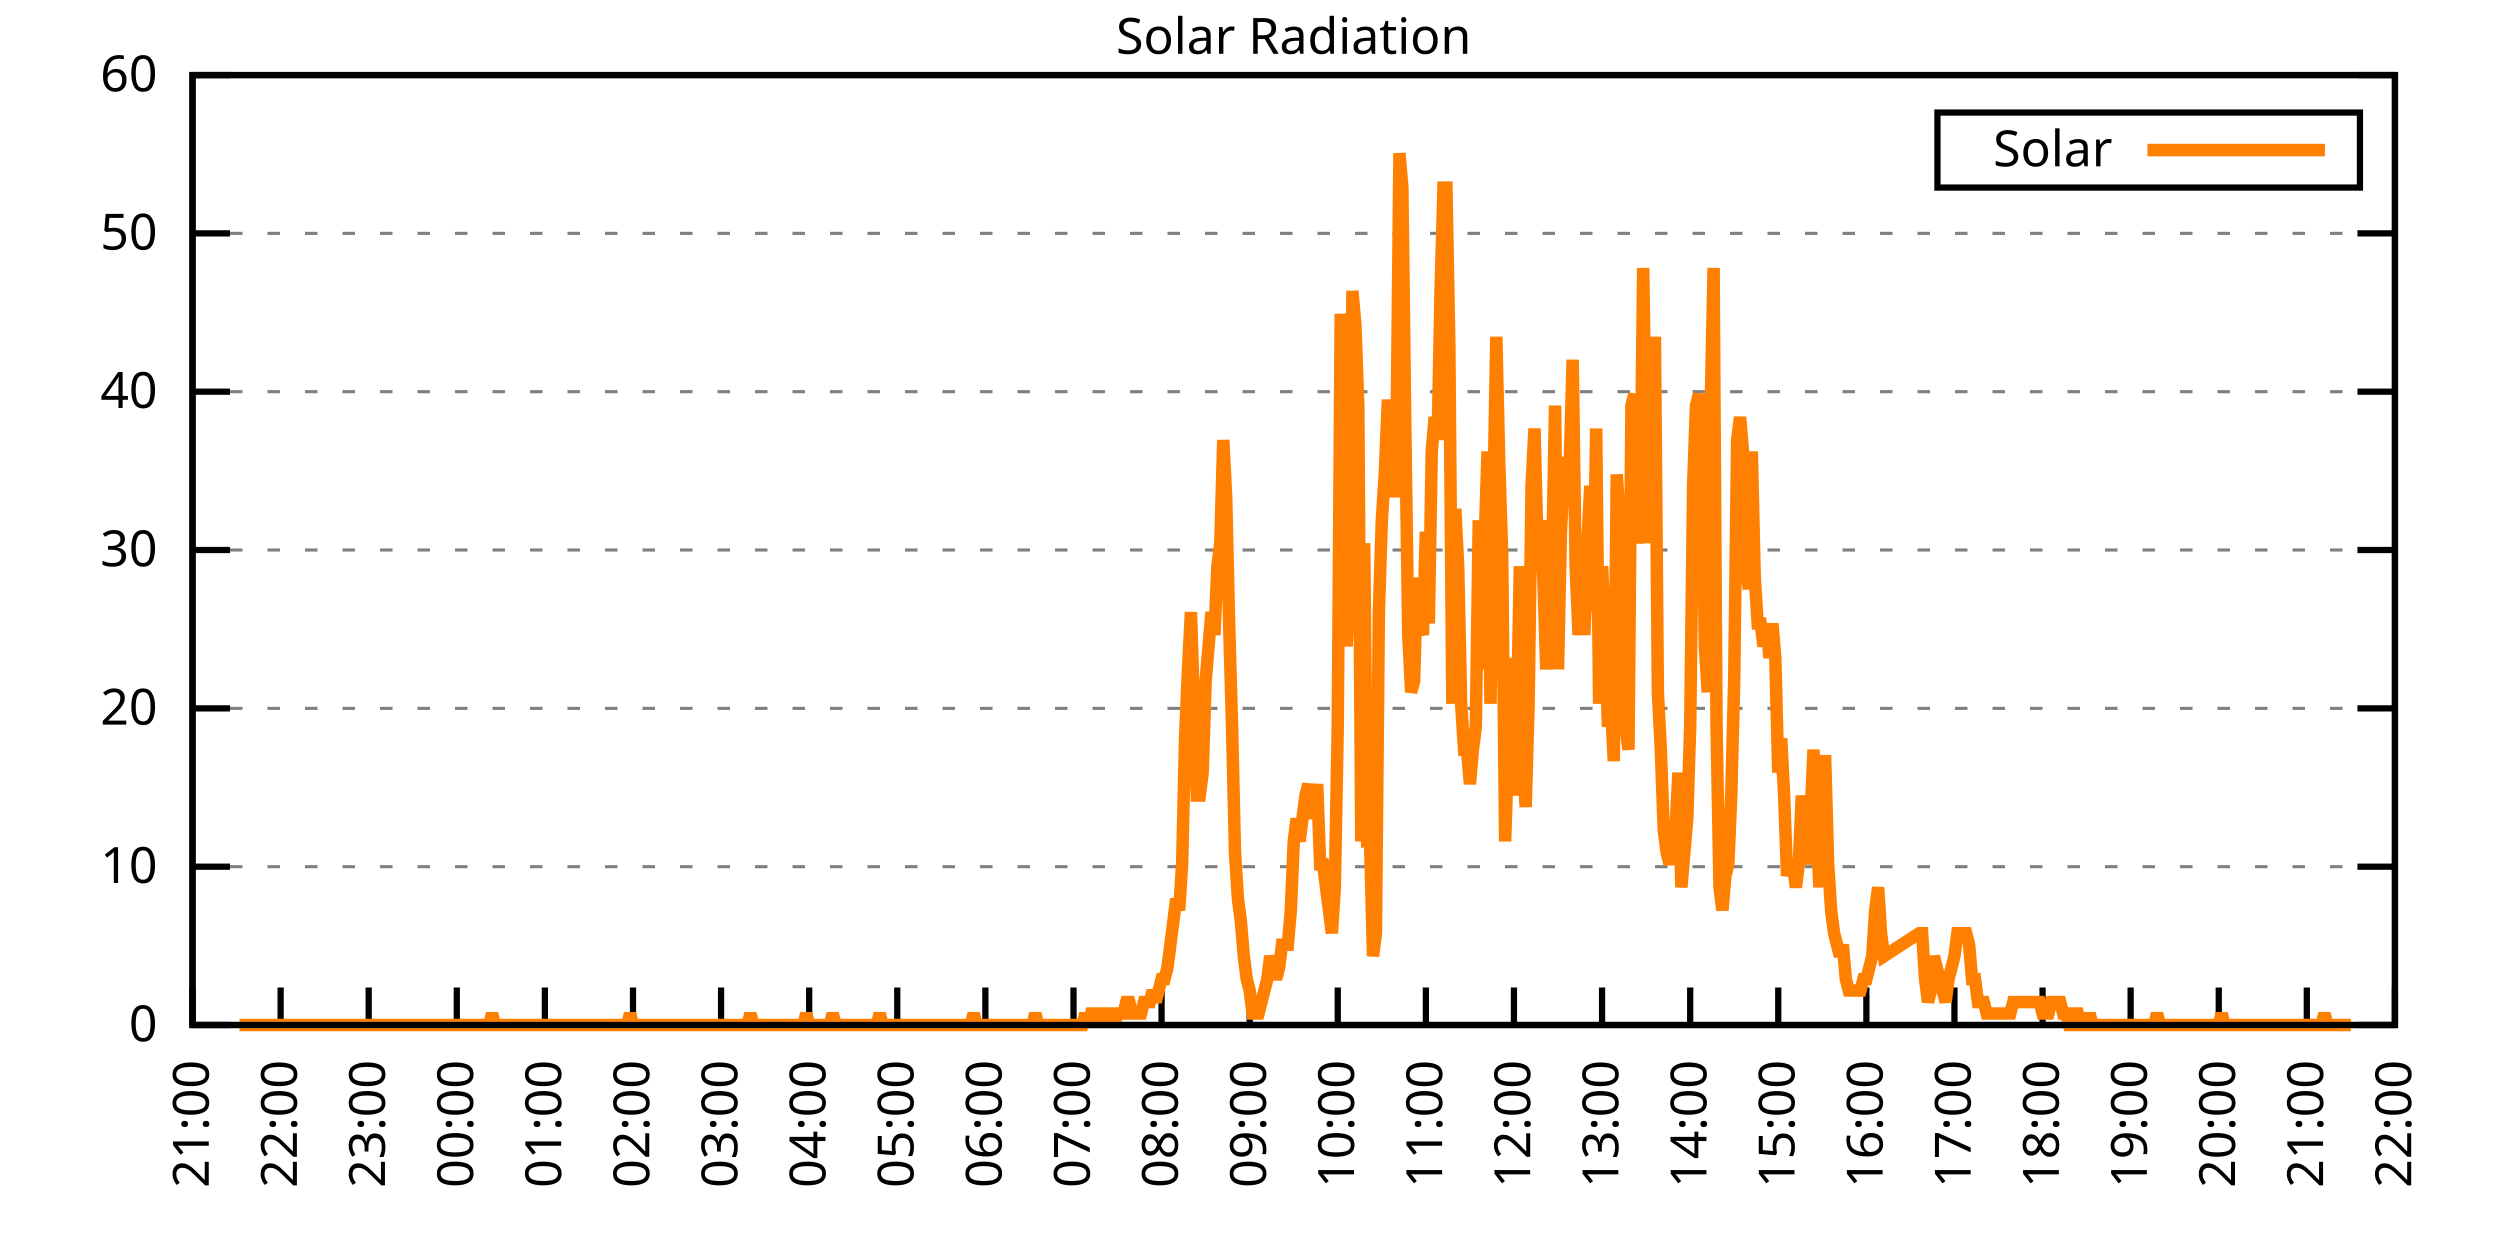
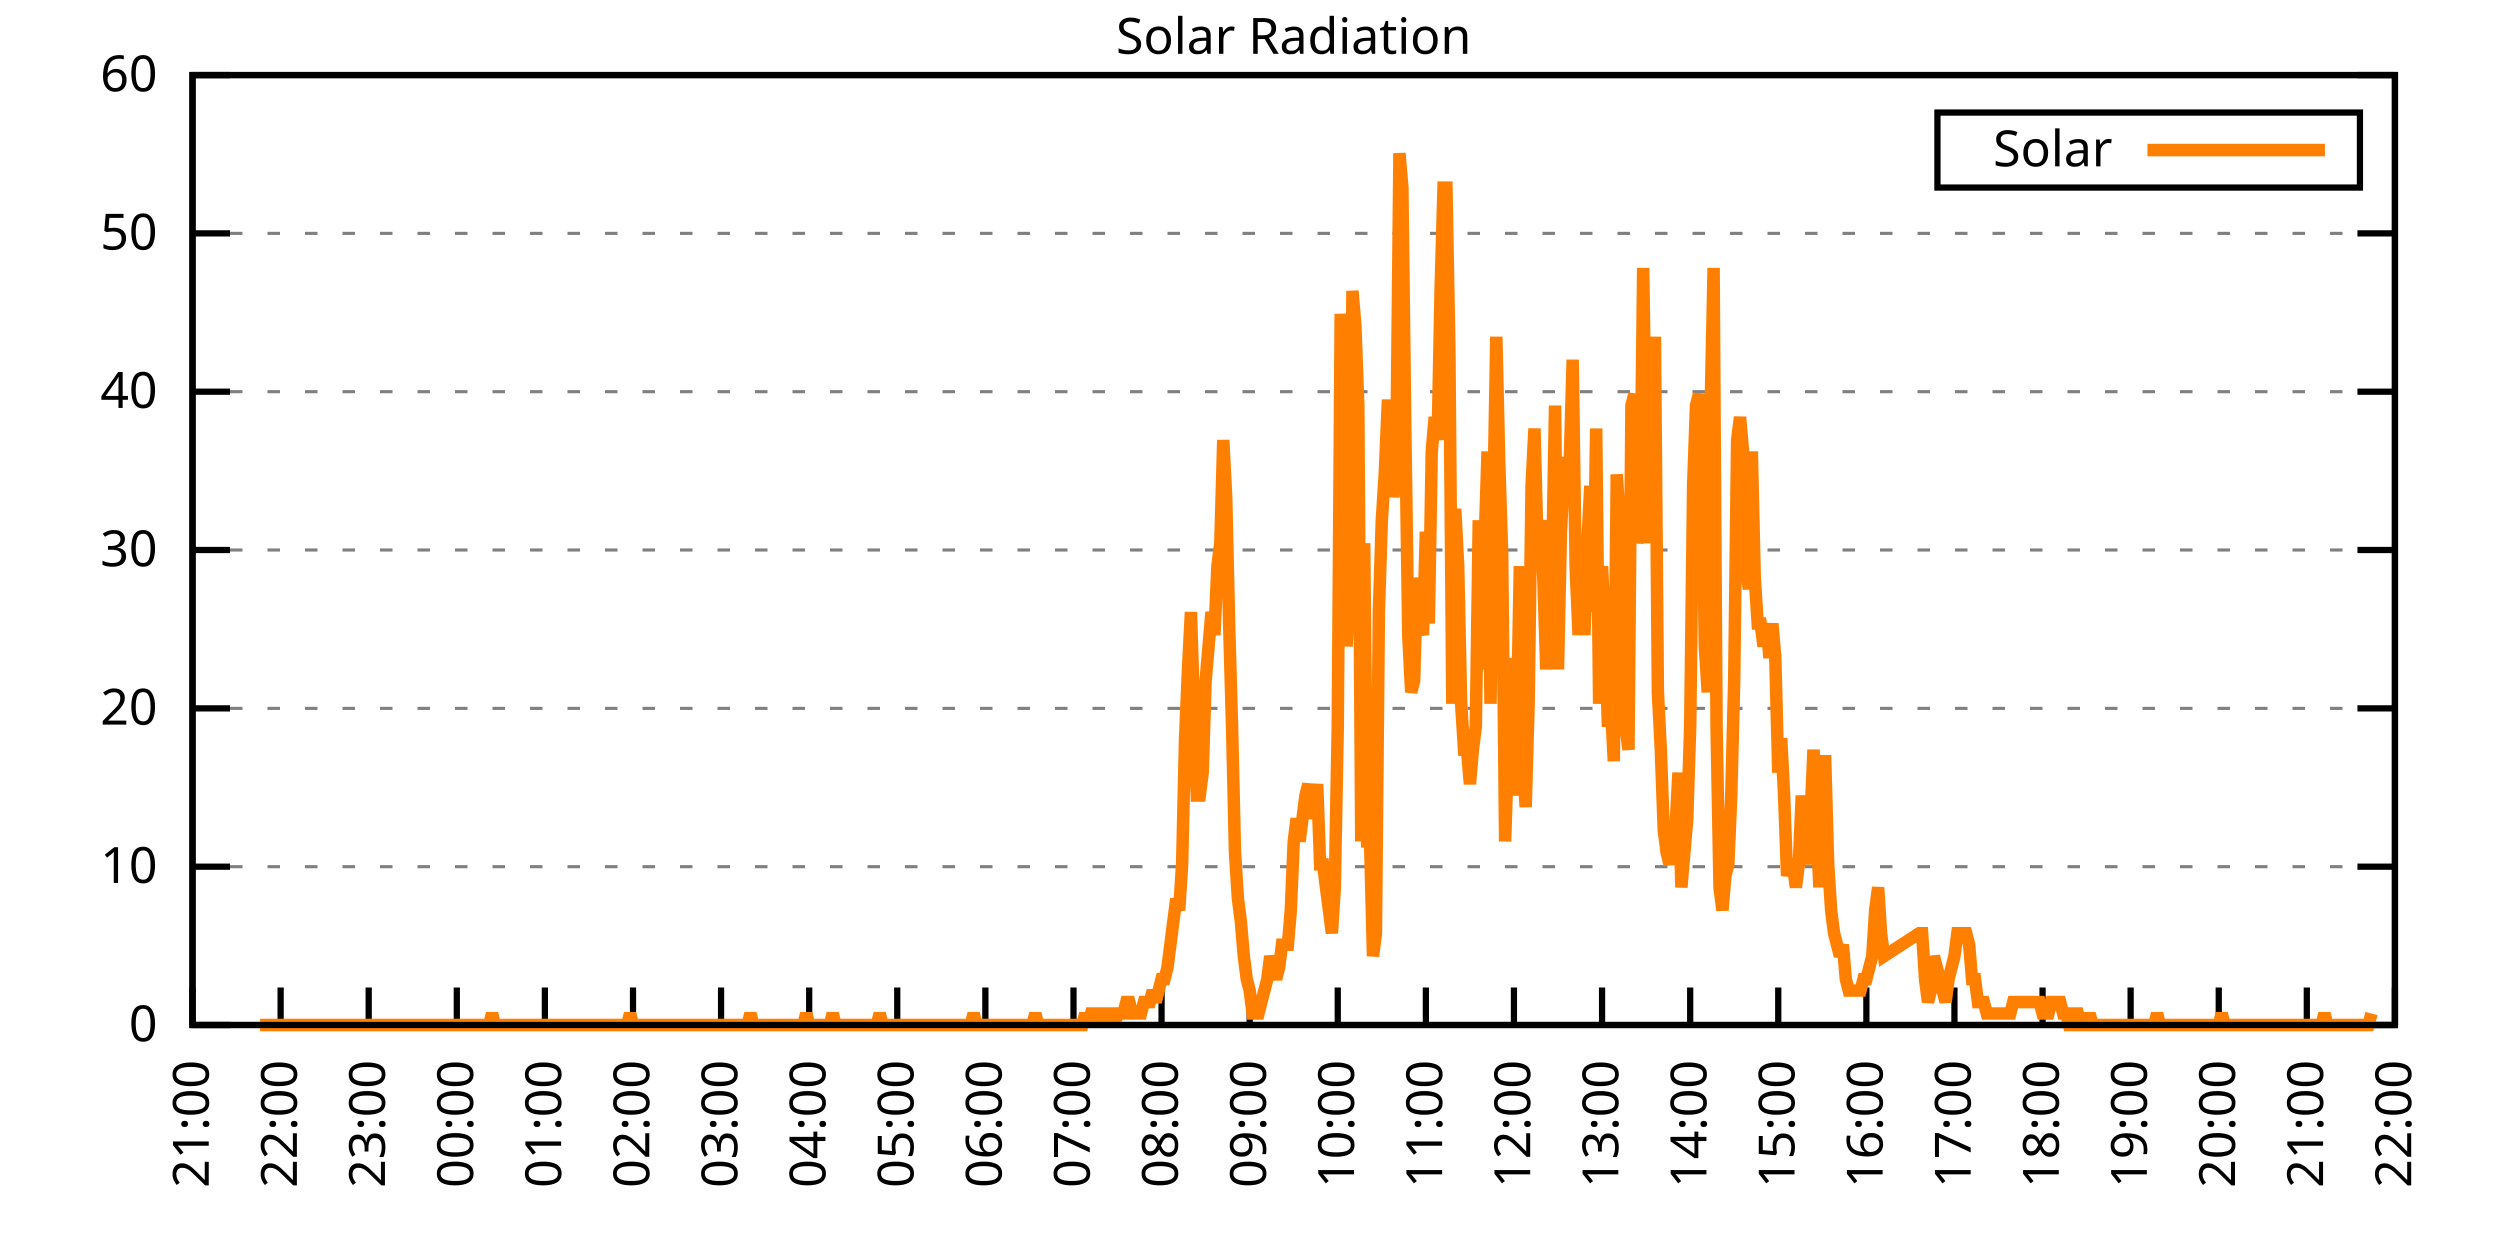
<svg xmlns="http://www.w3.org/2000/svg" xmlns:xlink="http://www.w3.org/1999/xlink" width="400" height="200" viewBox="0 0 400 200">
  <g id="gnuplot_canvas">
    <rect x="0" y="0" width="400" height="200" fill="none" />
    <defs>
      <circle id="gpDot" r="0.5" stroke-width="0.5" stroke="currentColor" />
      <path id="gpPt0" stroke-width="0.333" stroke="currentColor" d="M-1,0 h2 M0,-1 v2" />
      <path id="gpPt1" stroke-width="0.333" stroke="currentColor" d="M-1,-1 L1,1 M1,-1 L-1,1" />
      <path id="gpPt2" stroke-width="0.333" stroke="currentColor" d="M-1,0 L1,0 M0,-1 L0,1 M-1,-1 L1,1 M-1,1 L1,-1" />
      <rect id="gpPt3" stroke-width="0.333" stroke="currentColor" x="-1" y="-1" width="2" height="2" />
      <rect id="gpPt4" stroke-width="0.333" stroke="currentColor" fill="currentColor" x="-1" y="-1" width="2" height="2" />
      <circle id="gpPt5" stroke-width="0.333" stroke="currentColor" cx="0" cy="0" r="1" />
      <use xlink:href="#gpPt5" id="gpPt6" fill="currentColor" stroke="none" />
      <path id="gpPt7" stroke-width="0.333" stroke="currentColor" d="M0,-1.33 L-1.33,0.67 L1.33,0.67 z" />
      <use xlink:href="#gpPt7" id="gpPt8" fill="currentColor" stroke="none" />
      <use xlink:href="#gpPt7" id="gpPt9" stroke="currentColor" transform="rotate(180)" />
      <use xlink:href="#gpPt9" id="gpPt10" fill="currentColor" stroke="none" />
      <use xlink:href="#gpPt3" id="gpPt11" stroke="currentColor" transform="rotate(45)" />
      <use xlink:href="#gpPt11" id="gpPt12" fill="currentColor" stroke="none" />
      <path id="gpPt13" stroke-width="0.333" stroke="currentColor" d="M0,1.330 L1.265,0.411 L0.782,-1.067 L-0.782,-1.076 L-1.265,0.411 z" />
      <use xlink:href="#gpPt13" id="gpPt14" fill="currentColor" stroke="none" />
      <filter id="textbox" filterUnits="objectBoundingBox" x="0" y="0" height="1" width="1">
        <feFlood flood-color="white" flood-opacity="1" result="bgnd" />
        <feComposite in="SourceGraphic" in2="bgnd" operator="atop" />
      </filter>
      <filter id="greybox" filterUnits="objectBoundingBox" x="0" y="0" height="1" width="1">
        <feFlood flood-color="lightgrey" flood-opacity="1" result="grey" />
        <feComposite in="SourceGraphic" in2="grey" operator="atop" />
      </filter>
    </defs>
    <g fill="none" color="white" stroke="currentColor" stroke-width="1.00" stroke-linecap="butt" stroke-linejoin="miter">
</g>
    <g fill="none" color="black" stroke="currentColor" stroke-width="1.00" stroke-linecap="butt" stroke-linejoin="miter">
      <g stroke="none" shape-rendering="crispEdges">
        <polygon fill="rgb(255, 255, 255)" points="30.80,164.00 383.18,164.00 383.18,12.02 30.80,12.02 " />
      </g>
    </g>
    <g fill="none" color="black" stroke="currentColor" stroke-width="1.00" stroke-linecap="butt" stroke-linejoin="miter">
</g>
    <g fill="none" color="black" stroke="black" stroke-width="0.50" stroke-linecap="butt" stroke-linejoin="miter">
</g>
    <g fill="none" color="gray" stroke="currentColor" stroke-width="0.50" stroke-linecap="butt" stroke-linejoin="miter">
      <path stroke="gray" stroke-dasharray="2,4" class="gridline" d="M30.80,164.00 L383.19,164.00  " />
    </g>
    <g fill="none" color="gray" stroke="gray" stroke-width="1.00" stroke-linecap="butt" stroke-linejoin="miter">
</g>
    <g fill="none" color="black" stroke="currentColor" stroke-width="1.00" stroke-linecap="butt" stroke-linejoin="miter">
      <path stroke="black" d="M30.80,164.00 L36.80,164.00 M383.19,164.00 L377.19,164.00  " />
      <g transform="translate(25.20,166.60)" stroke="none" fill="black" font-family="Sans" font-size="8.00" text-anchor="end">
        <text>
          <tspan font-family="Sans"> 0</tspan>
        </text>
      </g>
    </g>
    <g fill="none" color="black" stroke="currentColor" stroke-width="1.00" stroke-linecap="butt" stroke-linejoin="miter">
</g>
    <g fill="none" color="black" stroke="black" stroke-width="0.50" stroke-linecap="butt" stroke-linejoin="miter">
</g>
    <g fill="none" color="gray" stroke="currentColor" stroke-width="0.50" stroke-linecap="butt" stroke-linejoin="miter">
      <path stroke="gray" stroke-dasharray="2,4" class="gridline" d="M30.80,138.67 L383.19,138.67  " />
    </g>
    <g fill="none" color="gray" stroke="gray" stroke-width="1.00" stroke-linecap="butt" stroke-linejoin="miter">
</g>
    <g fill="none" color="black" stroke="currentColor" stroke-width="1.00" stroke-linecap="butt" stroke-linejoin="miter">
      <path stroke="black" d="M30.80,138.67 L36.80,138.67 M383.19,138.67 L377.19,138.67  " />
      <g transform="translate(25.20,141.27)" stroke="none" fill="black" font-family="Sans" font-size="8.00" text-anchor="end">
        <text>
          <tspan font-family="Sans"> 10</tspan>
        </text>
      </g>
    </g>
    <g fill="none" color="black" stroke="currentColor" stroke-width="1.00" stroke-linecap="butt" stroke-linejoin="miter">
</g>
    <g fill="none" color="black" stroke="black" stroke-width="0.50" stroke-linecap="butt" stroke-linejoin="miter">
</g>
    <g fill="none" color="gray" stroke="currentColor" stroke-width="0.50" stroke-linecap="butt" stroke-linejoin="miter">
      <path stroke="gray" stroke-dasharray="2,4" class="gridline" d="M30.80,113.34 L383.19,113.34  " />
    </g>
    <g fill="none" color="gray" stroke="gray" stroke-width="1.00" stroke-linecap="butt" stroke-linejoin="miter">
</g>
    <g fill="none" color="black" stroke="currentColor" stroke-width="1.00" stroke-linecap="butt" stroke-linejoin="miter">
      <path stroke="black" d="M30.80,113.34 L36.80,113.34 M383.19,113.34 L377.19,113.34  " />
      <g transform="translate(25.20,115.94)" stroke="none" fill="black" font-family="Sans" font-size="8.00" text-anchor="end">
        <text>
          <tspan font-family="Sans"> 20</tspan>
        </text>
      </g>
    </g>
    <g fill="none" color="black" stroke="currentColor" stroke-width="1.00" stroke-linecap="butt" stroke-linejoin="miter">
</g>
    <g fill="none" color="black" stroke="black" stroke-width="0.50" stroke-linecap="butt" stroke-linejoin="miter">
</g>
    <g fill="none" color="gray" stroke="currentColor" stroke-width="0.50" stroke-linecap="butt" stroke-linejoin="miter">
      <path stroke="gray" stroke-dasharray="2,4" class="gridline" d="M30.80,88.00 L383.19,88.00  " />
    </g>
    <g fill="none" color="gray" stroke="gray" stroke-width="1.00" stroke-linecap="butt" stroke-linejoin="miter">
</g>
    <g fill="none" color="black" stroke="currentColor" stroke-width="1.00" stroke-linecap="butt" stroke-linejoin="miter">
      <path stroke="black" d="M30.80,88.00 L36.80,88.00 M383.19,88.00 L377.19,88.00  " />
      <g transform="translate(25.20,90.60)" stroke="none" fill="black" font-family="Sans" font-size="8.00" text-anchor="end">
        <text>
          <tspan font-family="Sans"> 30</tspan>
        </text>
      </g>
    </g>
    <g fill="none" color="black" stroke="currentColor" stroke-width="1.00" stroke-linecap="butt" stroke-linejoin="miter">
</g>
    <g fill="none" color="black" stroke="black" stroke-width="0.50" stroke-linecap="butt" stroke-linejoin="miter">
</g>
    <g fill="none" color="gray" stroke="currentColor" stroke-width="0.50" stroke-linecap="butt" stroke-linejoin="miter">
      <path stroke="gray" stroke-dasharray="2,4" class="gridline" d="M30.80,62.67 L383.19,62.67  " />
    </g>
    <g fill="none" color="gray" stroke="gray" stroke-width="1.00" stroke-linecap="butt" stroke-linejoin="miter">
</g>
    <g fill="none" color="black" stroke="currentColor" stroke-width="1.00" stroke-linecap="butt" stroke-linejoin="miter">
      <path stroke="black" d="M30.80,62.67 L36.80,62.67 M383.19,62.67 L377.19,62.67  " />
      <g transform="translate(25.20,65.27)" stroke="none" fill="black" font-family="Sans" font-size="8.00" text-anchor="end">
        <text>
          <tspan font-family="Sans"> 40</tspan>
        </text>
      </g>
    </g>
    <g fill="none" color="black" stroke="currentColor" stroke-width="1.00" stroke-linecap="butt" stroke-linejoin="miter">
</g>
    <g fill="none" color="black" stroke="black" stroke-width="0.50" stroke-linecap="butt" stroke-linejoin="miter">
</g>
    <g fill="none" color="gray" stroke="currentColor" stroke-width="0.50" stroke-linecap="butt" stroke-linejoin="miter">
      <path stroke="gray" stroke-dasharray="2,4" class="gridline" d="M30.80,37.34 L383.19,37.34  " />
    </g>
    <g fill="none" color="gray" stroke="gray" stroke-width="1.00" stroke-linecap="butt" stroke-linejoin="miter">
</g>
    <g fill="none" color="black" stroke="currentColor" stroke-width="1.00" stroke-linecap="butt" stroke-linejoin="miter">
      <path stroke="black" d="M30.80,37.34 L36.80,37.34 M383.19,37.34 L377.19,37.34  " />
      <g transform="translate(25.20,39.94)" stroke="none" fill="black" font-family="Sans" font-size="8.00" text-anchor="end">
        <text>
          <tspan font-family="Sans"> 50</tspan>
        </text>
      </g>
    </g>
    <g fill="none" color="black" stroke="currentColor" stroke-width="1.00" stroke-linecap="butt" stroke-linejoin="miter">
</g>
    <g fill="none" color="black" stroke="black" stroke-width="0.50" stroke-linecap="butt" stroke-linejoin="miter">
</g>
    <g fill="none" color="gray" stroke="currentColor" stroke-width="0.50" stroke-linecap="butt" stroke-linejoin="miter">
      <path stroke="gray" stroke-dasharray="2,4" class="gridline" d="M30.80,12.01 L383.19,12.01  " />
    </g>
    <g fill="none" color="gray" stroke="gray" stroke-width="1.00" stroke-linecap="butt" stroke-linejoin="miter">
</g>
    <g fill="none" color="black" stroke="currentColor" stroke-width="1.00" stroke-linecap="butt" stroke-linejoin="miter">
      <path stroke="black" d="M30.80,12.01 L36.80,12.01 M383.19,12.01 L377.19,12.01  " />
      <g transform="translate(25.20,14.61)" stroke="none" fill="black" font-family="Sans" font-size="8.00" text-anchor="end">
        <text>
          <tspan font-family="Sans"> 60</tspan>
        </text>
      </g>
    </g>
    <g fill="none" color="black" stroke="currentColor" stroke-width="1.00" stroke-linecap="butt" stroke-linejoin="miter">
      <path stroke="black" d="M30.80,164.00 L30.80,158.00  " />
      <g transform="translate(33.40,169.60) rotate(270.00)" stroke="none" fill="black" font-family="Sans" font-size="8.00" text-anchor="end">
        <text>
          <tspan font-family="Sans">21:00</tspan>
        </text>
      </g>
    </g>
    <g fill="none" color="black" stroke="currentColor" stroke-width="1.00" stroke-linecap="butt" stroke-linejoin="miter">
      <path stroke="black" d="M44.90,164.00 L44.90,158.00  " />
      <g transform="translate(47.50,169.60) rotate(270.00)" stroke="none" fill="black" font-family="Sans" font-size="8.00" text-anchor="end">
        <text>
          <tspan font-family="Sans">22:00</tspan>
        </text>
      </g>
    </g>
    <g fill="none" color="black" stroke="currentColor" stroke-width="1.00" stroke-linecap="butt" stroke-linejoin="miter">
      <path stroke="black" d="M58.99,164.00 L58.99,158.00  " />
      <g transform="translate(61.59,169.60) rotate(270.00)" stroke="none" fill="black" font-family="Sans" font-size="8.00" text-anchor="end">
        <text>
          <tspan font-family="Sans">23:00</tspan>
        </text>
      </g>
    </g>
    <g fill="none" color="black" stroke="currentColor" stroke-width="1.00" stroke-linecap="butt" stroke-linejoin="miter">
      <path stroke="black" d="M73.09,164.00 L73.09,158.00  " />
      <g transform="translate(75.69,169.60) rotate(270.00)" stroke="none" fill="black" font-family="Sans" font-size="8.00" text-anchor="end">
        <text>
          <tspan font-family="Sans">00:00</tspan>
        </text>
      </g>
    </g>
    <g fill="none" color="black" stroke="currentColor" stroke-width="1.00" stroke-linecap="butt" stroke-linejoin="miter">
      <path stroke="black" d="M87.18,164.00 L87.18,158.00  " />
      <g transform="translate(89.78,169.60) rotate(270.00)" stroke="none" fill="black" font-family="Sans" font-size="8.00" text-anchor="end">
        <text>
          <tspan font-family="Sans">01:00</tspan>
        </text>
      </g>
    </g>
    <g fill="none" color="black" stroke="currentColor" stroke-width="1.00" stroke-linecap="butt" stroke-linejoin="miter">
      <path stroke="black" d="M101.28,164.00 L101.28,158.00  " />
      <g transform="translate(103.88,169.60) rotate(270.00)" stroke="none" fill="black" font-family="Sans" font-size="8.00" text-anchor="end">
        <text>
          <tspan font-family="Sans">02:00</tspan>
        </text>
      </g>
    </g>
    <g fill="none" color="black" stroke="currentColor" stroke-width="1.00" stroke-linecap="butt" stroke-linejoin="miter">
      <path stroke="black" d="M115.37,164.00 L115.37,158.00  " />
      <g transform="translate(117.97,169.60) rotate(270.00)" stroke="none" fill="black" font-family="Sans" font-size="8.00" text-anchor="end">
        <text>
          <tspan font-family="Sans">03:00</tspan>
        </text>
      </g>
    </g>
    <g fill="none" color="black" stroke="currentColor" stroke-width="1.00" stroke-linecap="butt" stroke-linejoin="miter">
      <path stroke="black" d="M129.47,164.00 L129.47,158.00  " />
      <g transform="translate(132.07,169.60) rotate(270.00)" stroke="none" fill="black" font-family="Sans" font-size="8.00" text-anchor="end">
        <text>
          <tspan font-family="Sans">04:00</tspan>
        </text>
      </g>
    </g>
    <g fill="none" color="black" stroke="currentColor" stroke-width="1.00" stroke-linecap="butt" stroke-linejoin="miter">
      <path stroke="black" d="M143.56,164.00 L143.56,158.00  " />
      <g transform="translate(146.16,169.60) rotate(270.00)" stroke="none" fill="black" font-family="Sans" font-size="8.00" text-anchor="end">
        <text>
          <tspan font-family="Sans">05:00</tspan>
        </text>
      </g>
    </g>
    <g fill="none" color="black" stroke="currentColor" stroke-width="1.00" stroke-linecap="butt" stroke-linejoin="miter">
      <path stroke="black" d="M157.66,164.00 L157.66,158.00  " />
      <g transform="translate(160.26,169.60) rotate(270.00)" stroke="none" fill="black" font-family="Sans" font-size="8.00" text-anchor="end">
        <text>
          <tspan font-family="Sans">06:00</tspan>
        </text>
      </g>
    </g>
    <g fill="none" color="black" stroke="currentColor" stroke-width="1.00" stroke-linecap="butt" stroke-linejoin="miter">
      <path stroke="black" d="M171.76,164.00 L171.76,158.00  " />
      <g transform="translate(174.36,169.60) rotate(270.00)" stroke="none" fill="black" font-family="Sans" font-size="8.00" text-anchor="end">
        <text>
          <tspan font-family="Sans">07:00</tspan>
        </text>
      </g>
    </g>
    <g fill="none" color="black" stroke="currentColor" stroke-width="1.00" stroke-linecap="butt" stroke-linejoin="miter">
      <path stroke="black" d="M185.85,164.00 L185.85,158.00  " />
      <g transform="translate(188.45,169.60) rotate(270.00)" stroke="none" fill="black" font-family="Sans" font-size="8.00" text-anchor="end">
        <text>
          <tspan font-family="Sans">08:00</tspan>
        </text>
      </g>
    </g>
    <g fill="none" color="black" stroke="currentColor" stroke-width="1.00" stroke-linecap="butt" stroke-linejoin="miter">
      <path stroke="black" d="M199.95,164.00 L199.95,158.00  " />
      <g transform="translate(202.55,169.60) rotate(270.00)" stroke="none" fill="black" font-family="Sans" font-size="8.00" text-anchor="end">
        <text>
          <tspan font-family="Sans">09:00</tspan>
        </text>
      </g>
    </g>
    <g fill="none" color="black" stroke="currentColor" stroke-width="1.00" stroke-linecap="butt" stroke-linejoin="miter">
      <path stroke="black" d="M214.04,164.00 L214.04,158.00  " />
      <g transform="translate(216.64,169.60) rotate(270.00)" stroke="none" fill="black" font-family="Sans" font-size="8.00" text-anchor="end">
        <text>
          <tspan font-family="Sans">10:00</tspan>
        </text>
      </g>
    </g>
    <g fill="none" color="black" stroke="currentColor" stroke-width="1.00" stroke-linecap="butt" stroke-linejoin="miter">
      <path stroke="black" d="M228.14,164.00 L228.14,158.00  " />
      <g transform="translate(230.74,169.60) rotate(270.00)" stroke="none" fill="black" font-family="Sans" font-size="8.00" text-anchor="end">
        <text>
          <tspan font-family="Sans">11:00</tspan>
        </text>
      </g>
    </g>
    <g fill="none" color="black" stroke="currentColor" stroke-width="1.00" stroke-linecap="butt" stroke-linejoin="miter">
      <path stroke="black" d="M242.23,164.00 L242.23,158.00  " />
      <g transform="translate(244.83,169.60) rotate(270.00)" stroke="none" fill="black" font-family="Sans" font-size="8.00" text-anchor="end">
        <text>
          <tspan font-family="Sans">12:00</tspan>
        </text>
      </g>
    </g>
    <g fill="none" color="black" stroke="currentColor" stroke-width="1.00" stroke-linecap="butt" stroke-linejoin="miter">
      <path stroke="black" d="M256.33,164.00 L256.33,158.00  " />
      <g transform="translate(258.93,169.60) rotate(270.00)" stroke="none" fill="black" font-family="Sans" font-size="8.00" text-anchor="end">
        <text>
          <tspan font-family="Sans">13:00</tspan>
        </text>
      </g>
    </g>
    <g fill="none" color="black" stroke="currentColor" stroke-width="1.00" stroke-linecap="butt" stroke-linejoin="miter">
      <path stroke="black" d="M270.43,164.00 L270.43,158.00  " />
      <g transform="translate(273.03,169.60) rotate(270.00)" stroke="none" fill="black" font-family="Sans" font-size="8.00" text-anchor="end">
        <text>
          <tspan font-family="Sans">14:00</tspan>
        </text>
      </g>
    </g>
    <g fill="none" color="black" stroke="currentColor" stroke-width="1.00" stroke-linecap="butt" stroke-linejoin="miter">
      <path stroke="black" d="M284.52,164.00 L284.52,158.00  " />
      <g transform="translate(287.12,169.60) rotate(270.00)" stroke="none" fill="black" font-family="Sans" font-size="8.00" text-anchor="end">
        <text>
          <tspan font-family="Sans">15:00</tspan>
        </text>
      </g>
    </g>
    <g fill="none" color="black" stroke="currentColor" stroke-width="1.00" stroke-linecap="butt" stroke-linejoin="miter">
      <path stroke="black" d="M298.62,164.00 L298.62,158.00  " />
      <g transform="translate(301.22,169.60) rotate(270.00)" stroke="none" fill="black" font-family="Sans" font-size="8.00" text-anchor="end">
        <text>
          <tspan font-family="Sans">16:00</tspan>
        </text>
      </g>
    </g>
    <g fill="none" color="black" stroke="currentColor" stroke-width="1.00" stroke-linecap="butt" stroke-linejoin="miter">
      <path stroke="black" d="M312.71,164.00 L312.71,158.00  " />
      <g transform="translate(315.31,169.60) rotate(270.00)" stroke="none" fill="black" font-family="Sans" font-size="8.00" text-anchor="end">
        <text>
          <tspan font-family="Sans">17:00</tspan>
        </text>
      </g>
    </g>
    <g fill="none" color="black" stroke="currentColor" stroke-width="1.00" stroke-linecap="butt" stroke-linejoin="miter">
      <path stroke="black" d="M326.81,164.00 L326.81,158.00  " />
      <g transform="translate(329.41,169.60) rotate(270.00)" stroke="none" fill="black" font-family="Sans" font-size="8.00" text-anchor="end">
        <text>
          <tspan font-family="Sans">18:00</tspan>
        </text>
      </g>
    </g>
    <g fill="none" color="black" stroke="currentColor" stroke-width="1.00" stroke-linecap="butt" stroke-linejoin="miter">
      <path stroke="black" d="M340.90,164.00 L340.90,158.00  " />
      <g transform="translate(343.50,169.60) rotate(270.00)" stroke="none" fill="black" font-family="Sans" font-size="8.00" text-anchor="end">
        <text>
          <tspan font-family="Sans">19:00</tspan>
        </text>
      </g>
    </g>
    <g fill="none" color="black" stroke="currentColor" stroke-width="1.00" stroke-linecap="butt" stroke-linejoin="miter">
      <path stroke="black" d="M355.00,164.00 L355.00,158.00  " />
      <g transform="translate(357.60,169.60) rotate(270.00)" stroke="none" fill="black" font-family="Sans" font-size="8.00" text-anchor="end">
        <text>
          <tspan font-family="Sans">20:00</tspan>
        </text>
      </g>
    </g>
    <g fill="none" color="black" stroke="currentColor" stroke-width="1.00" stroke-linecap="butt" stroke-linejoin="miter">
      <path stroke="black" d="M369.09,164.00 L369.09,158.00  " />
      <g transform="translate(371.69,169.60) rotate(270.00)" stroke="none" fill="black" font-family="Sans" font-size="8.00" text-anchor="end">
        <text>
          <tspan font-family="Sans">21:00</tspan>
        </text>
      </g>
    </g>
    <g fill="none" color="black" stroke="currentColor" stroke-width="1.00" stroke-linecap="butt" stroke-linejoin="miter">
      <path stroke="black" d="M383.19,164.00 L383.19,158.00  " />
      <g transform="translate(385.79,169.60) rotate(270.00)" stroke="none" fill="black" font-family="Sans" font-size="8.00" text-anchor="end">
        <text>
          <tspan font-family="Sans">22:00</tspan>
        </text>
      </g>
    </g>
    <g fill="none" color="black" stroke="currentColor" stroke-width="1.00" stroke-linecap="butt" stroke-linejoin="miter">
</g>
    <g fill="none" color="black" stroke="currentColor" stroke-width="1.00" stroke-linecap="butt" stroke-linejoin="miter">
      <path stroke="black" d="M30.80,12.01 L30.80,164.00 L383.19,164.00 L383.19,12.01 L30.80,12.01 Z  " />
    </g>
    <g fill="none" color="black" stroke="currentColor" stroke-width="1.00" stroke-linecap="butt" stroke-linejoin="miter">
</g>
    <g fill="none" color="black" stroke="currentColor" stroke-width="1.00" stroke-linecap="butt" stroke-linejoin="miter">
      <path stroke="black" d="M309.99,30.01 L309.99,18.01 L377.59,18.01 L377.59,30.01 L309.99,30.01 Z  " />
    </g>
    <g id="Solar_Radiation_plot_1">
      <g fill="none" color="white" stroke="black" stroke-width="2.00" stroke-linecap="butt" stroke-linejoin="miter">
</g>
      <g fill="none" color="black" stroke="currentColor" stroke-width="2.00" stroke-linecap="butt" stroke-linejoin="miter">
        <g transform="translate(337.99,26.61)" stroke="none" fill="black" font-family="Sans" font-size="8.00" text-anchor="end">
          <text>
            <tspan font-family="Sans">Solar</tspan>
          </text>
        </g>
      </g>
      <g fill="none" color="black" stroke="currentColor" stroke-width="2.00" stroke-linecap="butt" stroke-linejoin="miter">
-         <path stroke="rgb(255, 127,   0)" d="M343.59,24.01 L371.99,24.01 M38.32,164.00 L38.79,164.00 L39.26,164.00 L39.73,164.00 L40.20,164.00 L40.67,164.00   L41.14,164.00 L41.61,164.00 L42.08,164.00 L42.55,164.00 L43.02,164.00 L43.49,164.00 L43.96,164.00 L44.43,164.00   L44.90,164.00 L45.37,164.00 L45.84,164.00 L46.31,164.00 L46.78,164.00 L47.24,164.00 L47.71,164.00 L48.18,164.00   L48.65,164.00 L49.12,164.00 L49.59,164.00 L50.06,164.00 L50.53,164.00 L51.00,164.00 L51.47,164.00 L51.94,164.00   L52.41,164.00 L52.88,164.00 L53.35,164.00 L53.82,164.00 L54.29,164.00 L54.76,164.00 L55.23,164.00 L55.70,164.00   L56.17,164.00 L56.64,164.00 L57.11,164.00 L57.58,164.00 L58.05,164.00 L58.52,164.00 L58.99,164.00 L59.46,164.00   L59.93,164.00 L60.40,164.00 L60.87,164.00 L61.34,164.00 L61.81,164.00 L62.28,164.00 L62.75,164.00 L63.22,164.00   L63.69,164.00 L64.16,164.00 L64.63,164.00 L65.10,164.00 L65.57,164.00 L66.04,164.00 L66.51,164.00 L66.98,164.00   L67.45,164.00 L67.92,164.00 L68.39,164.00 L68.86,164.00 L69.33,164.00 L69.80,164.00 L70.27,164.00 L70.74,164.00   L71.21,164.00 L71.68,164.00 L72.15,164.00 L72.62,164.00 L73.09,164.00 L73.56,164.00 L74.03,164.00 L74.50,164.00   L74.97,164.00 L75.44,164.00 L75.91,164.00 L76.38,164.00 L76.85,164.00 L77.32,164.00 L77.79,164.00 L78.26,164.00   L78.73,162.16 L79.19,164.00 L79.66,164.00 L80.13,164.00 L80.60,164.00 L81.07,164.00 L81.54,164.00 L82.01,164.00   L82.48,164.00 L82.95,164.00 L83.42,164.00 L83.89,164.00 L84.36,164.00 L84.83,164.00 L85.30,164.00 L85.77,164.00   L86.24,164.00 L86.71,164.00 L87.18,164.00 L87.65,164.00 L88.12,164.00 L88.59,164.00 L89.06,164.00 L89.53,164.00   L90.00,164.00 L90.47,164.00 L90.94,164.00 L91.41,164.00 L91.88,164.00 L92.35,164.00 L92.82,164.00 L93.29,164.00   L93.76,164.00 L94.23,164.00 L94.70,164.00 L95.17,164.00 L95.64,164.00 L96.11,164.00 L96.58,164.00 L97.05,164.00   L97.52,164.00 L97.99,164.00 L98.46,164.00 L98.93,164.00 L99.40,164.00 L99.87,164.00 L100.34,164.00 L100.81,162.16   L101.28,164.00 L101.75,164.00 L102.22,164.00 L102.69,164.00 L103.16,164.00 L103.63,164.00 L104.10,164.00 L104.57,164.00   L105.04,164.00 L105.51,164.00 L105.98,164.00 L106.45,164.00 L106.92,164.00 L107.39,164.00 L107.86,164.00 L108.33,164.00   L108.80,164.00 L109.27,164.00 L109.74,164.00 L110.21,164.00 L110.68,164.00 L111.14,164.00 L111.61,164.00 L112.08,164.00   L112.55,164.00 L113.02,164.00 L113.49,164.00 L113.96,164.00 L114.43,164.00 L114.90,164.00 L115.37,164.00 L115.84,164.00   L116.31,164.00 L116.78,164.00 L117.25,164.00 L117.72,164.00 L118.19,164.00 L118.66,164.00 L119.13,164.00 L119.60,164.00   L120.07,162.16 L120.54,164.00 L121.01,164.00 L121.48,164.00 L121.95,164.00 L122.42,164.00 L122.89,164.00 L123.36,164.00   L123.83,164.00 L124.30,164.00 L124.77,164.00 L125.24,164.00 L125.71,164.00 L126.18,164.00 L126.65,164.00 L127.12,164.00   L127.59,164.00 L128.06,164.00 L128.53,164.00 L129.00,162.16 L129.47,164.00 L129.94,164.00 L130.41,164.00 L130.88,164.00   L131.35,164.00 L131.82,164.00 L132.29,164.00 L132.76,164.00 L133.23,162.16 L133.70,164.00 L134.17,164.00 L134.64,164.00   L135.11,164.00 L135.58,164.00 L136.05,164.00 L136.52,164.00 L136.99,164.00 L137.46,164.00 L137.93,164.00 L138.40,164.00   L138.87,164.00 L139.34,164.00 L139.81,164.00 L140.28,164.00 L140.75,162.16 L141.22,164.00 L141.69,164.00 L142.16,164.00   L142.63,164.00 L143.09,164.00 L143.56,164.00 L144.03,164.00 L144.50,164.00 L144.97,164.00 L145.44,164.00 L145.91,164.00   L146.38,164.00 L146.85,164.00 L147.32,164.00 L147.79,164.00 L148.26,164.00 L148.73,164.00 L149.20,164.00 L149.67,164.00   L150.14,164.00 L150.61,164.00 L151.08,164.00 L151.55,164.00 L152.02,164.00 L152.49,164.00 L152.96,164.00 L153.43,164.00   L153.90,164.00 L154.37,164.00 L154.84,164.00 L155.31,164.00 L155.78,162.16 L156.25,164.00 L156.72,164.00 L157.19,164.00   L157.66,164.00 L158.13,164.00 L158.60,164.00 L159.07,164.00 L159.54,164.00 L160.01,164.00 L160.48,164.00 L160.95,164.00   L161.42,164.00 L161.89,164.00 L162.36,164.00 L162.83,164.00 L163.30,164.00 L163.77,164.00 L164.24,164.00 L164.71,164.00   L165.18,164.00 L165.65,162.16 L166.12,164.00 L166.59,164.00 L167.06,164.00 L167.53,164.00 L168.00,164.00 L168.47,164.00   L168.94,164.00 L169.41,164.00 L169.88,164.00 L170.35,164.00 L170.82,164.00 L171.29,164.00 L171.76,164.00 L172.23,164.00   L172.70,164.00 L173.17,164.00 L173.64,162.16 L174.11,164.00 L174.58,162.16 L175.04,162.16 L175.51,162.16 L175.98,162.16   L176.45,164.00 L176.92,162.16 L177.39,162.16 L177.86,162.16 L178.33,164.00 L178.80,162.16 L179.27,162.16 L179.74,162.16   L180.21,160.33 L180.68,160.33 L181.15,162.16 L181.62,162.16 L182.09,162.16 L182.56,162.16 L183.03,160.33 L183.50,160.33   L183.97,160.33 L184.44,158.49 L184.91,160.33 L185.38,158.49 L185.85,156.66 L186.32,156.66 L186.79,154.82 L187.26,151.15   L187.73,147.48 L188.20,143.81 L188.67,145.65 L189.14,138.30 L189.61,118.12 L190.08,107.10 L190.55,97.93 L191.02,112.61   L191.49,127.29 L191.96,127.29 L192.43,123.62 L192.90,108.94 L193.37,103.43 L193.84,97.93 L194.31,101.60 L194.78,90.59   L195.25,86.91 L195.72,70.40 L196.19,79.57 L196.66,99.76 L197.13,116.28 L197.60,136.47 L198.07,143.81 L198.54,147.48   L199.01,152.99 L199.48,156.66 L199.95,158.49 L200.42,162.16 L200.89,162.16 L201.36,162.16 L201.83,160.33 L202.30,158.49   L202.77,156.66 L203.24,152.99 L203.71,154.82 L204.18,156.66 L204.65,154.82 L205.12,151.15 L205.59,151.15 L206.06,151.15   L206.53,145.65 L207.00,134.63 L207.46,130.96 L207.93,134.63 L208.40,130.96 L208.87,127.29 L209.34,125.46 L209.81,130.96   L210.28,129.13 L210.75,125.46 L211.22,138.30 L211.69,138.30 L212.16,141.98 L212.63,145.65 L213.10,149.32 L213.57,141.98   L214.04,116.28 L214.51,50.21 L214.98,59.38 L215.45,103.43 L215.92,94.26 L216.39,46.54 L216.86,52.04 L217.33,64.89   L217.80,134.63 L218.27,86.91 L218.74,134.63 L219.21,134.63 L219.68,152.99 L220.15,149.32 L220.62,97.93 L221.09,83.24   L221.56,75.90 L222.03,64.89 L222.50,64.89 L222.97,79.57 L223.44,70.40 L223.91,24.51 L224.38,30.02 L224.85,68.56   L225.32,101.60 L225.79,110.77 L226.26,108.94 L226.73,92.42 L227.20,99.76 L227.67,101.60 L228.14,85.08 L228.61,99.76   L229.08,72.23 L229.55,66.73 L230.02,70.40 L230.49,46.54 L230.96,30.02 L231.43,30.02 L231.90,55.71 L232.37,112.61   L232.84,81.41 L233.31,90.59 L233.78,112.61 L234.25,119.95 L234.72,119.95 L235.19,125.46 L235.66,119.95 L236.13,116.28   L236.60,83.24 L237.07,107.10 L237.54,86.91 L238.01,72.23 L238.48,112.61 L238.95,79.57 L239.41,53.88 L239.88,74.07   L240.35,88.75 L240.82,134.63 L241.29,119.95 L241.76,105.27 L242.23,127.29 L242.70,116.28 L243.17,90.59 L243.64,121.79   L244.11,129.13 L244.58,112.61 L245.05,77.74 L245.52,68.56 L245.99,86.91 L246.46,83.24 L246.93,92.42 L247.40,107.10   L247.87,97.93 L248.34,90.59 L248.81,64.89 L249.28,107.10 L249.75,85.08 L250.22,75.90 L250.69,74.07 L251.16,74.07   L251.63,57.55 L252.10,90.59 L252.57,101.60 L253.04,94.26 L253.51,101.60 L253.98,86.91 L254.45,77.74 L254.92,97.93   L255.39,68.56 L255.86,112.61 L256.33,90.59 L256.80,101.60 L257.27,116.28 L257.74,112.61 L258.21,121.79 L258.68,75.90   L259.15,83.24 L259.62,116.28 L260.09,116.28 L260.56,119.95 L261.03,64.89 L261.50,63.05 L261.97,86.91 L262.44,83.24   L262.91,42.87 L263.38,74.07 L263.85,86.91 L264.32,64.89 L264.79,53.88 L265.26,110.77 L265.73,119.95 L266.20,132.80   L266.67,136.47 L267.14,138.30 L267.61,134.63 L268.08,132.80 L268.55,123.62 L269.02,141.98 L269.49,136.47 L269.96,130.96   L270.43,116.28 L270.90,77.74 L271.36,64.89 L271.83,63.05 L272.30,68.56 L272.77,103.43 L273.24,110.77 L273.71,64.89   L274.18,42.87 L274.65,116.28 L275.12,141.98 L275.59,145.65 L276.06,140.14 L276.53,138.30 L277.00,127.29 L277.47,108.94   L277.94,70.40 L278.41,66.73 L278.88,72.23 L279.35,90.59 L279.82,94.26 L280.29,72.23 L280.76,92.42 L281.23,99.76   L281.70,99.76 L282.17,103.43 L282.64,99.76 L283.11,105.27 L283.58,99.76 L284.05,105.27 L284.52,123.62 L284.99,118.12   L285.46,127.29 L285.93,140.14 L286.40,138.30 L286.87,138.30 L287.34,141.98 L287.81,138.30 L288.28,127.29 L288.75,132.80   L289.22,138.30 L289.69,130.96 L290.16,119.95 L290.63,130.96 L291.10,141.98 L291.57,121.79 L292.04,121.79 L292.51,138.30   L292.98,145.65 L293.45,149.32 L293.92,151.15 L294.39,152.99 L294.86,151.15 L295.33,156.66 L295.80,158.49 L296.27,158.49   L296.74,158.49 L297.21,158.49 L297.68,158.49 L298.15,156.66 L298.62,156.66 L299.09,154.82 L299.56,152.99 L300.03,145.65   L300.50,141.98 L300.97,149.32 L301.44,152.99 L307.07,149.32 L307.54,149.32 L308.01,156.66 L308.48,160.33 L308.95,158.49   L309.42,152.99 L309.89,154.82 L310.36,156.66 L310.83,158.49 L311.30,160.33 L311.77,156.66 L312.24,154.82 L312.71,152.99   L313.18,149.32 L313.65,149.32 L314.12,149.32 L314.59,149.32 L315.06,151.15 L315.53,156.66 L316.00,156.66 L316.47,160.33   L316.94,160.33 L317.41,160.33 L317.88,162.16 L318.35,162.16 L318.82,162.16 L319.29,162.16 L319.76,162.16 L320.23,162.16   L320.70,162.16 L321.17,162.16 L321.64,162.16 L322.11,160.33 L322.58,160.33 L323.05,160.33 L323.52,160.33 L323.99,160.33   L324.46,160.33 L324.93,160.33 L325.40,160.33 L325.87,160.33 L326.34,160.33 L326.81,162.16 L327.28,162.16 L327.75,162.16   L328.22,160.33 L328.69,160.33 L329.16,160.33 L329.63,160.33 L330.10,162.16 L330.57,162.16 L331.04,164.00 L331.51,164.00   L331.98,162.16 L332.45,162.16 L332.92,164.00 L333.39,164.00 L333.86,164.00 L334.33,162.16 L334.80,164.00 L335.26,164.00   L335.73,164.00 L336.20,164.00 L336.67,164.00 L337.14,164.00 L337.61,164.00 L338.08,164.00 L338.55,164.00 L339.02,164.00   L339.49,164.00 L339.96,164.00 L340.43,164.00 L340.90,164.00 L341.37,164.00 L341.84,164.00 L342.31,164.00 L342.78,164.00   L343.25,164.00 L343.72,164.00 L344.19,164.00 L344.66,164.00 L345.13,162.16 L345.60,164.00 L346.07,164.00 L346.54,164.00   L347.01,164.00 L347.48,164.00 L347.95,164.00 L348.42,164.00 L348.89,164.00 L349.36,164.00 L349.83,164.00 L350.30,164.00   L350.77,164.00 L351.24,164.00 L351.71,164.00 L352.18,164.00 L352.65,164.00 L353.12,164.00 L353.59,164.00 L354.06,164.00   L354.53,164.00 L355.00,164.00 L355.47,162.16 L355.94,164.00 L356.41,164.00 L356.88,164.00 L357.35,164.00 L357.82,164.00   L358.29,164.00 L358.76,164.00 L359.23,164.00 L359.70,164.00 L360.17,164.00 L360.64,164.00 L361.11,164.00 L361.58,164.00   L362.05,164.00 L362.52,164.00 L362.99,164.00 L363.46,164.00 L363.93,164.00 L364.40,164.00 L364.87,164.00 L365.34,164.00   L365.81,164.00 L366.28,164.00 L366.75,164.00 L367.21,164.00 L367.68,164.00 L368.15,164.00 L368.62,164.00 L369.09,164.00   L369.56,164.00 L370.03,164.00 L370.50,164.00 L370.97,164.00 L371.44,164.00 L371.91,162.16 L372.38,164.00 L372.85,164.00   L373.32,164.00 L373.79,164.00 L374.26,164.00 L374.73,164.00 L375.20,164.00 L375.67,164.00 L376.14,164.00  " />
+         <path stroke="rgb(255, 127,   0)" d="M343.59,24.01 L371.99,24.01 M41.61,164.00 L42.08,164.00 L42.55,164.00 L43.02,164.00 L43.49,164.00 L43.96,164.00   L44.43,164.00 L44.90,164.00 L45.37,164.00 L45.84,164.00 L46.31,164.00 L46.78,164.00 L47.24,164.00 L47.71,164.00   L48.18,164.00 L48.65,164.00 L49.12,164.00 L49.59,164.00 L50.06,164.00 L50.53,164.00 L51.00,164.00 L51.47,164.00   L51.94,164.00 L52.41,164.00 L52.88,164.00 L53.35,164.00 L53.82,164.00 L54.29,164.00 L54.76,164.00 L55.23,164.00   L55.70,164.00 L56.17,164.00 L56.64,164.00 L57.11,164.00 L57.58,164.00 L58.05,164.00 L58.52,164.00 L58.99,164.00   L59.46,164.00 L59.93,164.00 L60.40,164.00 L60.87,164.00 L61.34,164.00 L61.81,164.00 L62.28,164.00 L62.75,164.00   L63.22,164.00 L63.69,164.00 L64.16,164.00 L64.63,164.00 L65.10,164.00 L65.57,164.00 L66.04,164.00 L66.51,164.00   L66.98,164.00 L67.45,164.00 L67.92,164.00 L68.39,164.00 L68.86,164.00 L69.33,164.00 L69.80,164.00 L70.27,164.00   L70.74,164.00 L71.21,164.00 L71.68,164.00 L72.15,164.00 L72.62,164.00 L73.09,164.00 L73.56,164.00 L74.03,164.00   L74.50,164.00 L74.97,164.00 L75.44,164.00 L75.91,164.00 L76.38,164.00 L76.85,164.00 L77.32,164.00 L77.79,164.00   L78.26,164.00 L78.73,162.16 L79.19,164.00 L79.66,164.00 L80.13,164.00 L80.60,164.00 L81.07,164.00 L81.54,164.00   L82.01,164.00 L82.48,164.00 L82.95,164.00 L83.42,164.00 L83.89,164.00 L84.36,164.00 L84.83,164.00 L85.30,164.00   L85.77,164.00 L86.24,164.00 L86.71,164.00 L87.18,164.00 L87.65,164.00 L88.12,164.00 L88.59,164.00 L89.06,164.00   L89.53,164.00 L90.00,164.00 L90.47,164.00 L90.94,164.00 L91.41,164.00 L91.88,164.00 L92.35,164.00 L92.82,164.00   L93.29,164.00 L93.76,164.00 L94.23,164.00 L94.70,164.00 L95.17,164.00 L95.64,164.00 L96.11,164.00 L96.58,164.00   L97.05,164.00 L97.52,164.00 L97.99,164.00 L98.46,164.00 L98.93,164.00 L99.40,164.00 L99.87,164.00 L100.34,164.00   L100.81,162.16 L101.28,164.00 L101.75,164.00 L102.22,164.00 L102.69,164.00 L103.16,164.00 L103.63,164.00 L104.10,164.00   L104.57,164.00 L105.04,164.00 L105.51,164.00 L105.98,164.00 L106.45,164.00 L106.92,164.00 L107.39,164.00 L107.86,164.00   L108.33,164.00 L108.80,164.00 L109.27,164.00 L109.74,164.00 L110.21,164.00 L110.68,164.00 L111.14,164.00 L111.61,164.00   L112.08,164.00 L112.55,164.00 L113.02,164.00 L113.49,164.00 L113.96,164.00 L114.43,164.00 L114.90,164.00 L115.37,164.00   L115.84,164.00 L116.31,164.00 L116.78,164.00 L117.25,164.00 L117.72,164.00 L118.19,164.00 L118.66,164.00 L119.13,164.00   L119.60,164.00 L120.07,162.16 L120.54,164.00 L121.01,164.00 L121.48,164.00 L121.95,164.00 L122.42,164.00 L122.89,164.00   L123.36,164.00 L123.83,164.00 L124.30,164.00 L124.77,164.00 L125.24,164.00 L125.71,164.00 L126.18,164.00 L126.65,164.00   L127.12,164.00 L127.59,164.00 L128.06,164.00 L128.53,164.00 L129.00,162.16 L129.47,164.00 L129.94,164.00 L130.41,164.00   L130.88,164.00 L131.35,164.00 L131.82,164.00 L132.29,164.00 L132.76,164.00 L133.23,162.16 L133.70,164.00 L134.17,164.00   L134.64,164.00 L135.11,164.00 L135.58,164.00 L136.05,164.00 L136.52,164.00 L136.99,164.00 L137.46,164.00 L137.93,164.00   L138.40,164.00 L138.87,164.00 L139.34,164.00 L139.81,164.00 L140.28,164.00 L140.75,162.16 L141.22,164.00 L141.69,164.00   L142.16,164.00 L142.63,164.00 L143.09,164.00 L143.56,164.00 L144.03,164.00 L144.50,164.00 L144.97,164.00 L145.44,164.00   L145.91,164.00 L146.38,164.00 L146.85,164.00 L147.32,164.00 L147.79,164.00 L148.26,164.00 L148.73,164.00 L149.20,164.00   L149.67,164.00 L150.14,164.00 L150.61,164.00 L151.08,164.00 L151.55,164.00 L152.02,164.00 L152.49,164.00 L152.96,164.00   L153.43,164.00 L153.90,164.00 L154.37,164.00 L154.84,164.00 L155.31,164.00 L155.78,162.16 L156.25,164.00 L156.72,164.00   L157.19,164.00 L157.66,164.00 L158.13,164.00 L158.60,164.00 L159.07,164.00 L159.54,164.00 L160.01,164.00 L160.48,164.00   L160.95,164.00 L161.42,164.00 L161.89,164.00 L162.36,164.00 L162.83,164.00 L163.30,164.00 L163.77,164.00 L164.24,164.00   L164.71,164.00 L165.18,164.00 L165.65,162.16 L166.12,164.00 L166.59,164.00 L167.06,164.00 L167.53,164.00 L168.00,164.00   L168.47,164.00 L168.94,164.00 L169.41,164.00 L169.88,164.00 L170.35,164.00 L170.82,164.00 L171.29,164.00 L171.76,164.00   L172.23,164.00 L172.70,164.00 L173.17,164.00 L173.64,162.16 L174.11,164.00 L174.58,162.16 L175.04,162.16 L175.51,162.16   L175.98,162.16 L176.45,164.00 L176.92,162.16 L177.39,162.16 L177.86,162.16 L178.33,164.00 L178.80,162.16 L179.27,162.16   L179.74,162.16 L180.21,160.33 L180.68,160.33 L181.15,162.16 L181.62,162.16 L182.09,162.16 L182.56,162.16 L183.03,160.33   L183.50,160.33 L183.97,160.33 L184.44,158.49 L184.91,160.33 L185.38,158.49 L185.85,156.66 L186.32,156.66 L186.79,154.82   L187.26,151.15 L187.73,147.48 L188.20,143.81 L188.67,145.65 L189.14,138.30 L189.61,118.12 L190.08,107.10 L190.55,97.93   L191.02,112.61 L191.49,127.29 L191.96,127.29 L192.43,123.62 L192.90,108.94 L193.37,103.43 L193.84,97.93 L194.31,101.60   L194.78,90.59 L195.25,86.91 L195.72,70.40 L196.19,79.57 L196.66,99.76 L197.13,116.28 L197.60,136.47 L198.07,143.81   L198.54,147.48 L199.01,152.99 L199.48,156.66 L199.95,158.49 L200.42,162.16 L200.89,162.16 L201.36,162.16 L201.83,160.33   L202.30,158.49 L202.77,156.66 L203.24,152.99 L203.71,154.82 L204.18,156.66 L204.65,154.82 L205.12,151.15 L205.59,151.15   L206.06,151.15 L206.53,145.65 L207.00,134.63 L207.46,130.96 L207.93,134.63 L208.40,130.96 L208.87,127.29 L209.34,125.46   L209.81,130.96 L210.28,129.13 L210.75,125.46 L211.22,138.30 L211.69,138.30 L212.16,141.98 L212.63,145.65 L213.10,149.32   L213.57,141.98 L214.04,116.28 L214.51,50.21 L214.98,59.38 L215.45,103.43 L215.92,94.26 L216.39,46.54 L216.86,52.04   L217.33,64.89 L217.80,134.63 L218.27,86.91 L218.74,134.63 L219.21,134.63 L219.68,152.99 L220.15,149.32 L220.62,97.93   L221.09,83.24 L221.56,75.90 L222.03,64.89 L222.50,64.89 L222.97,79.57 L223.44,70.40 L223.91,24.51 L224.38,30.02   L224.85,68.56 L225.32,101.60 L225.79,110.77 L226.26,108.94 L226.73,92.42 L227.20,99.76 L227.67,101.60 L228.14,85.08   L228.61,99.76 L229.08,72.23 L229.55,66.73 L230.02,70.40 L230.49,46.54 L230.96,30.02 L231.43,30.02 L231.90,55.71   L232.37,112.61 L232.84,81.41 L233.31,90.59 L233.78,112.61 L234.25,119.95 L234.72,119.95 L235.19,125.46 L235.66,119.95   L236.13,116.28 L236.60,83.24 L237.07,107.10 L237.54,86.91 L238.01,72.23 L238.48,112.61 L238.95,79.57 L239.41,53.88   L239.88,74.07 L240.35,88.75 L240.82,134.63 L241.29,119.95 L241.76,105.27 L242.23,127.29 L242.70,116.28 L243.17,90.59   L243.64,121.79 L244.11,129.13 L244.58,112.61 L245.05,77.74 L245.52,68.56 L245.99,86.91 L246.46,83.24 L246.93,92.42   L247.40,107.10 L247.87,97.93 L248.34,90.59 L248.81,64.89 L249.28,107.10 L249.75,85.08 L250.22,75.90 L250.69,74.07   L251.16,74.07 L251.63,57.55 L252.10,90.59 L252.57,101.60 L253.04,94.26 L253.51,101.60 L253.98,86.91 L254.45,77.74   L254.92,97.93 L255.39,68.56 L255.86,112.61 L256.33,90.59 L256.80,101.60 L257.27,116.28 L257.74,112.61 L258.21,121.79   L258.68,75.90 L259.15,83.24 L259.62,116.28 L260.09,116.28 L260.56,119.95 L261.03,64.89 L261.50,63.05 L261.97,86.91   L262.44,83.24 L262.91,42.87 L263.38,74.07 L263.85,86.91 L264.32,64.89 L264.79,53.88 L265.26,110.77 L265.73,119.95   L266.20,132.80 L266.67,136.47 L267.14,138.30 L267.61,134.63 L268.08,132.80 L268.55,123.62 L269.02,141.98 L269.49,136.47   L269.96,130.96 L270.43,116.28 L270.90,77.74 L271.36,64.89 L271.83,63.05 L272.30,68.56 L272.77,103.43 L273.24,110.77   L273.71,64.89 L274.18,42.87 L274.65,116.28 L275.12,141.98 L275.59,145.65 L276.06,140.14 L276.53,138.30 L277.00,127.29   L277.47,108.94 L277.94,70.40 L278.41,66.73 L278.88,72.23 L279.35,90.59 L279.82,94.26 L280.29,72.23 L280.76,92.42   L281.23,99.76 L281.70,99.76 L282.17,103.43 L282.64,99.76 L283.11,105.27 L283.58,99.76 L284.05,105.27 L284.52,123.62   L284.99,118.12 L285.46,127.29 L285.93,140.14 L286.40,138.30 L286.87,138.30 L287.34,141.98 L287.81,138.30 L288.28,127.29   L288.75,132.80 L289.22,138.30 L289.69,130.96 L290.16,119.95 L290.63,130.96 L291.10,141.98 L291.57,121.79 L292.04,121.79   L292.51,138.30 L292.98,145.65 L293.45,149.32 L293.92,151.15 L294.39,152.99 L294.86,151.15 L295.33,156.66 L295.80,158.49   L296.27,158.49 L296.74,158.49 L297.21,158.49 L297.68,158.49 L298.15,156.66 L298.62,156.66 L299.09,154.82 L299.56,152.99   L300.03,145.65 L300.50,141.98 L300.97,149.32 L301.44,152.99 L307.07,149.32 L307.54,149.32 L308.01,156.66 L308.48,160.33   L308.95,158.49 L309.42,152.99 L309.89,154.82 L310.36,156.66 L310.83,158.49 L311.30,160.33 L311.77,156.66 L312.24,154.82   L312.71,152.99 L313.18,149.32 L313.65,149.32 L314.12,149.32 L314.59,149.32 L315.06,151.15 L315.53,156.66 L316.00,156.66   L316.47,160.33 L316.94,160.33 L317.41,160.33 L317.88,162.16 L318.35,162.16 L318.82,162.16 L319.29,162.16 L319.76,162.16   L320.23,162.16 L320.70,162.16 L321.17,162.16 L321.64,162.16 L322.11,160.33 L322.58,160.33 L323.05,160.33 L323.52,160.33   L323.99,160.33 L324.46,160.33 L324.93,160.33 L325.40,160.33 L325.87,160.33 L326.34,160.33 L326.81,162.16 L327.28,162.16   L327.75,162.16 L328.22,160.33 L328.69,160.33 L329.16,160.33 L329.63,160.33 L330.10,162.16 L330.57,162.16 L331.04,164.00   L331.51,164.00 L331.98,162.16 L332.45,162.16 L332.92,164.00 L333.39,164.00 L333.86,164.00 L334.33,162.16 L334.80,164.00   L335.26,164.00 L335.73,164.00 L336.20,164.00 L336.67,164.00 L337.14,164.00 L337.61,164.00 L338.08,164.00 L338.55,164.00   L339.02,164.00 L339.49,164.00 L339.96,164.00 L340.43,164.00 L340.90,164.00 L341.37,164.00 L341.84,164.00 L342.31,164.00   L342.78,164.00 L343.25,164.00 L343.72,164.00 L344.19,164.00 L344.66,164.00 L345.13,162.16 L345.60,164.00 L346.07,164.00   L346.54,164.00 L347.01,164.00 L347.48,164.00 L347.95,164.00 L348.42,164.00 L348.89,164.00 L349.36,164.00 L349.83,164.00   L350.30,164.00 L350.77,164.00 L351.24,164.00 L351.71,164.00 L352.18,164.00 L352.65,164.00 L353.12,164.00 L353.59,164.00   L354.06,164.00 L354.53,164.00 L355.00,164.00 L355.47,162.16 L355.94,164.00 L356.41,164.00 L356.88,164.00 L357.35,164.00   L357.82,164.00 L358.29,164.00 L358.76,164.00 L359.23,164.00 L359.70,164.00 L360.17,164.00 L360.64,164.00 L361.11,164.00   L361.58,164.00 L362.05,164.00 L362.52,164.00 L362.99,164.00 L363.46,164.00 L363.93,164.00 L364.40,164.00 L364.87,164.00   L365.34,164.00 L365.81,164.00 L366.28,164.00 L366.75,164.00 L367.21,164.00 L367.68,164.00 L368.15,164.00 L368.62,164.00   L369.09,164.00 L369.56,164.00 L370.03,164.00 L370.50,164.00 L370.97,164.00 L371.44,164.00 L371.91,162.16 L372.38,164.00   L372.85,164.00 L373.32,164.00 L373.79,164.00 L374.26,164.00 L374.73,164.00 L375.20,164.00 L375.67,164.00 L376.14,164.00   L376.61,164.00 L377.08,164.00 L377.55,164.00 L378.02,164.00 L378.49,164.00 L378.96,164.00 L379.43,162.16  " />
      </g>
    </g>
    <g fill="none" color="black" stroke="currentColor" stroke-width="2.00" stroke-linecap="butt" stroke-linejoin="miter">
</g>
    <g fill="none" color="black" stroke="black" stroke-width="1.00" stroke-linecap="butt" stroke-linejoin="miter">
</g>
    <g fill="none" color="black" stroke="currentColor" stroke-width="1.00" stroke-linecap="butt" stroke-linejoin="miter">
      <path stroke="black" d="M30.80,12.01 L30.80,164.00 L383.19,164.00 L383.19,12.01 L30.80,12.01 Z  " />
      <g transform="translate(6.80,88.01) rotate(270.00)" stroke="none" fill="black" font-family="Sans" font-size="8.00" text-anchor="middle">
        <text />
      </g>
    </g>
    <g fill="none" color="black" stroke="currentColor" stroke-width="1.00" stroke-linecap="butt" stroke-linejoin="miter">
</g>
    <g fill="none" color="black" stroke="currentColor" stroke-width="1.00" stroke-linecap="butt" stroke-linejoin="miter">
      <g transform="translate(206.99,8.61)" stroke="none" fill="black" font-family="Sans" font-size="8.00" text-anchor="middle">
        <text>
          <tspan font-family="Sans">Solar Radiation</tspan>
        </text>
      </g>
    </g>
    <g fill="none" color="black" stroke="currentColor" stroke-width="1.00" stroke-linecap="butt" stroke-linejoin="miter">
</g>
  </g>
</svg>
